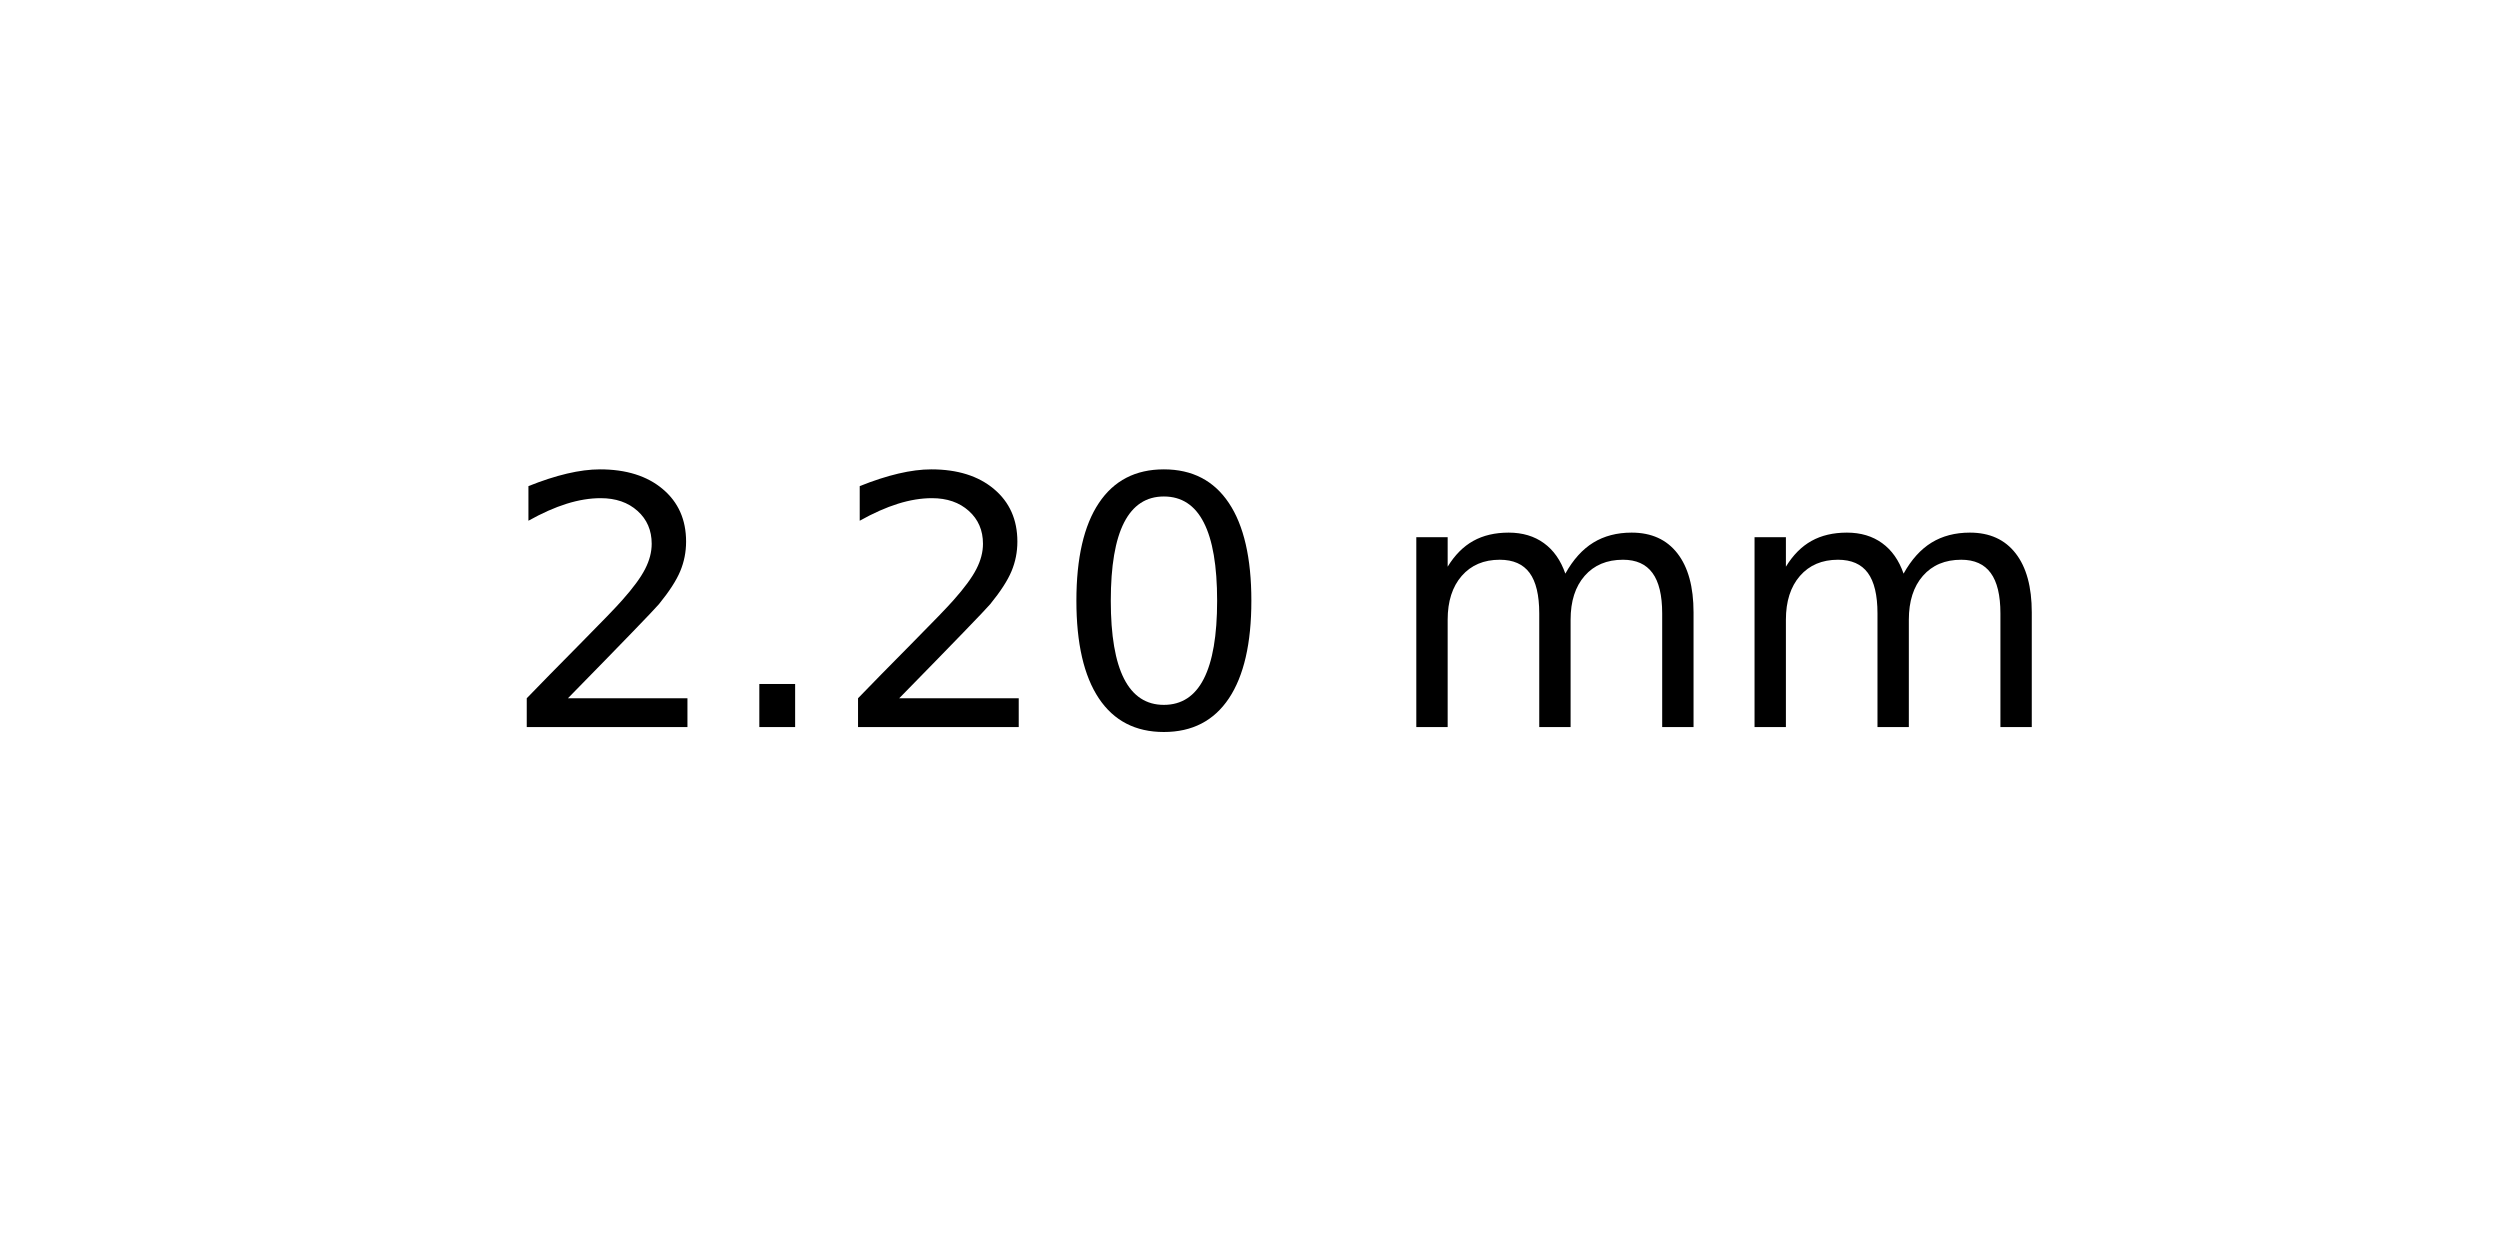
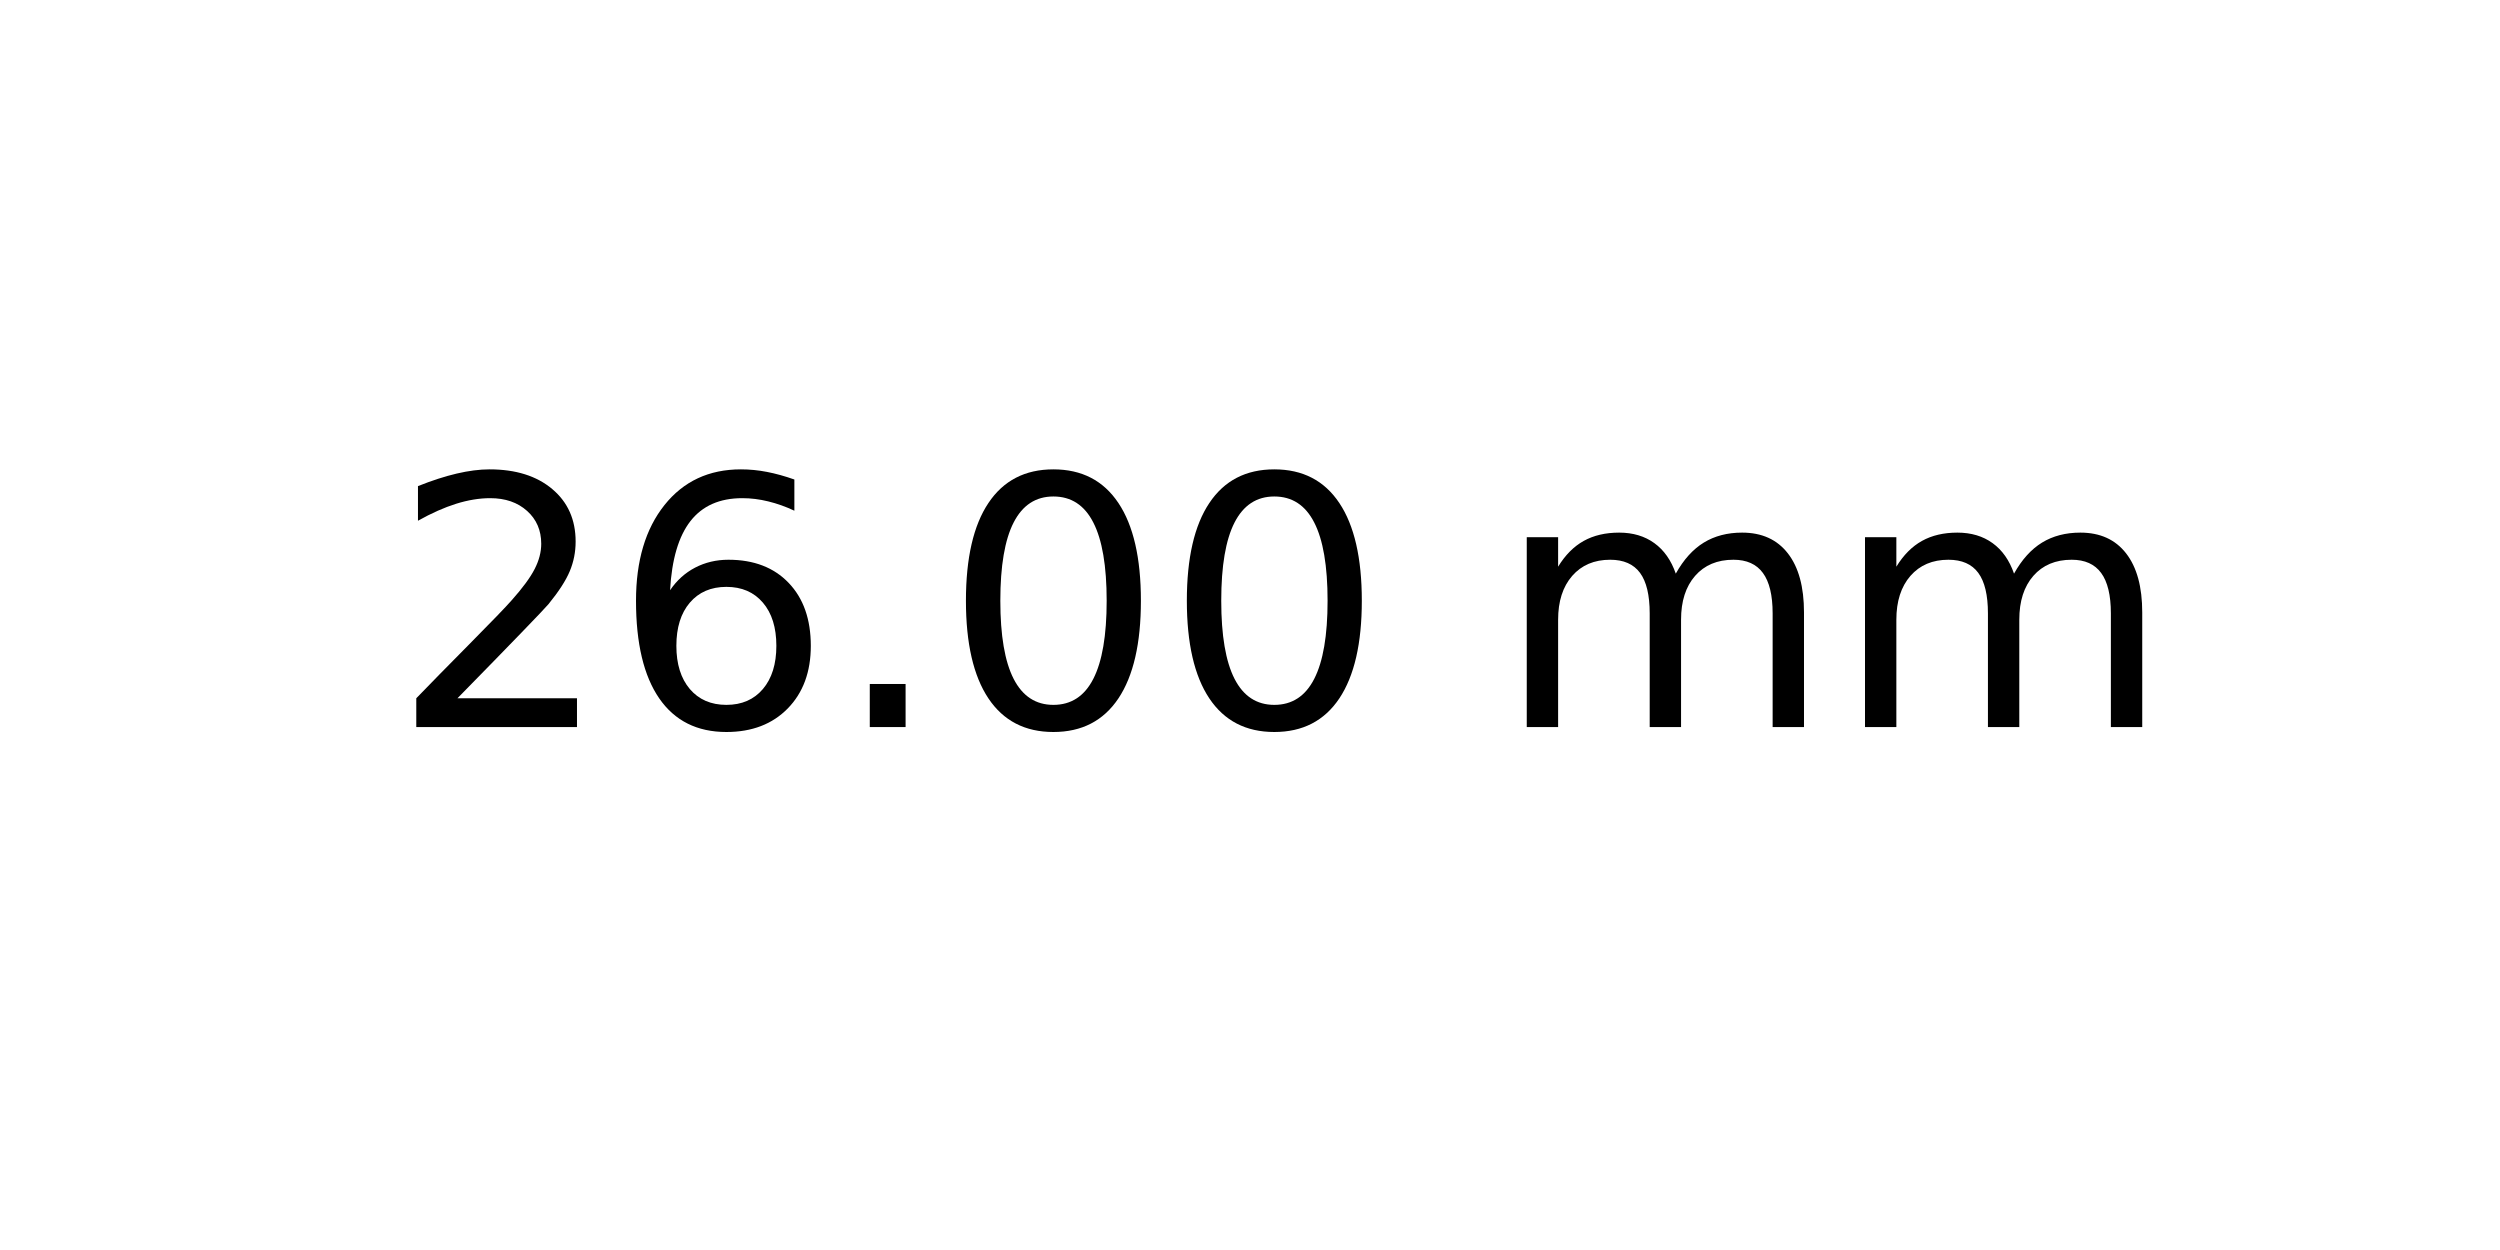
<svg xmlns="http://www.w3.org/2000/svg" xmlns:xlink="http://www.w3.org/1999/xlink" width="72pt" height="36pt" viewBox="0 0 72 36" version="1.1">
  <defs>
    <style type="text/css">*{stroke-linejoin: round; stroke-linecap: butt}</style>
  </defs>
  <g id="figure_1">
    <g id="axes_1">
      <g id="text_1">
-         <g transform="translate(14.4375 20.93937) scale(0.1 -0.1)">
+         <g transform="translate(11.25625 20.93937) scale(0.1 -0.1)">
          <defs>
            <path id="DejaVuSans-32" d="M 1228 531  L 3431 531  L 3431 0  L 469 0  L 469 531  Q 828 903 1448 1529  Q 2069 2156 2228 2338  Q 2531 2678 2651 2914  Q 2772 3150 2772 3378  Q 2772 3750 2511 3984  Q 2250 4219 1831 4219  Q 1534 4219 1204 4116  Q 875 4013 500 3803  L 500 4441  Q 881 4594 1212 4672  Q 1544 4750 1819 4750  Q 2544 4750 2975 4387  Q 3406 4025 3406 3419  Q 3406 3131 3298 2873  Q 3191 2616 2906 2266  Q 2828 2175 2409 1742  Q 1991 1309 1228 531  z " transform="scale(0.015625)" />
+             <path id="DejaVuSans-36" d="M 2113 2584  Q 1688 2584 1439 2293  Q 1191 2003 1191 1497  Q 1191 994 1439 701  Q 1688 409 2113 409  Q 2538 409 2786 701  Q 3034 994 3034 1497  Q 3034 2003 2786 2293  Q 2538 2584 2113 2584  z M 3366 4563  L 3366 3988  Q 3128 4100 2886 4159  Q 2644 4219 2406 4219  Q 1781 4219 1451 3797  Q 1122 3375 1075 2522  Q 1259 2794 1537 2939  Q 1816 3084 2150 3084  Q 2853 3084 3261 2657  Q 3669 2231 3669 1497  Q 3669 778 3244 343  Q 2819 -91 2113 -91  Q 1303 -91 875 529  Q 447 1150 447 2328  Q 447 3434 972 4092  Q 1497 4750 2381 4750  Q 2619 4750 2861 4703  Q 3103 4656 3366 4563  z " transform="scale(0.015625)" />
            <path id="DejaVuSans-2e" d="M 684 794  L 1344 794  L 1344 0  L 684 0  L 684 794  z " transform="scale(0.015625)" />
            <path id="DejaVuSans-30" d="M 2034 4250  Q 1547 4250 1301 3770  Q 1056 3291 1056 2328  Q 1056 1369 1301 889  Q 1547 409 2034 409  Q 2525 409 2770 889  Q 3016 1369 3016 2328  Q 3016 3291 2770 3770  Q 2525 4250 2034 4250  z M 2034 4750  Q 2819 4750 3233 4129  Q 3647 3509 3647 2328  Q 3647 1150 3233 529  Q 2819 -91 2034 -91  Q 1250 -91 836 529  Q 422 1150 422 2328  Q 422 3509 836 4129  Q 1250 4750 2034 4750  z " transform="scale(0.015625)" />
            <path id="DejaVuSans-20" transform="scale(0.015625)" />
            <path id="DejaVuSans-6d" d="M 3328 2828  Q 3544 3216 3844 3400  Q 4144 3584 4550 3584  Q 5097 3584 5394 3201  Q 5691 2819 5691 2113  L 5691 0  L 5113 0  L 5113 2094  Q 5113 2597 4934 2840  Q 4756 3084 4391 3084  Q 3944 3084 3684 2787  Q 3425 2491 3425 1978  L 3425 0  L 2847 0  L 2847 2094  Q 2847 2600 2669 2842  Q 2491 3084 2119 3084  Q 1678 3084 1418 2786  Q 1159 2488 1159 1978  L 1159 0  L 581 0  L 581 3500  L 1159 3500  L 1159 2956  Q 1356 3278 1631 3431  Q 1906 3584 2284 3584  Q 2666 3584 2933 3390  Q 3200 3197 3328 2828  z " transform="scale(0.015625)" />
          </defs>
          <use xlink:href="#DejaVuSans-32" />
-           <use xlink:href="#DejaVuSans-2e" x="63.623" />
-           <use xlink:href="#DejaVuSans-32" x="95.41" />
+           <use xlink:href="#DejaVuSans-36" x="63.623" />
+           <use xlink:href="#DejaVuSans-2e" x="127.246" />
          <use xlink:href="#DejaVuSans-30" x="159.033" />
-           <use xlink:href="#DejaVuSans-20" x="222.656" />
-           <use xlink:href="#DejaVuSans-6d" x="254.443" />
-           <use xlink:href="#DejaVuSans-6d" x="351.855" />
+           <use xlink:href="#DejaVuSans-30" x="222.656" />
+           <use xlink:href="#DejaVuSans-20" x="286.279" />
+           <use xlink:href="#DejaVuSans-6d" x="318.066" />
+           <use xlink:href="#DejaVuSans-6d" x="415.479" />
        </g>
      </g>
    </g>
  </g>
</svg>
